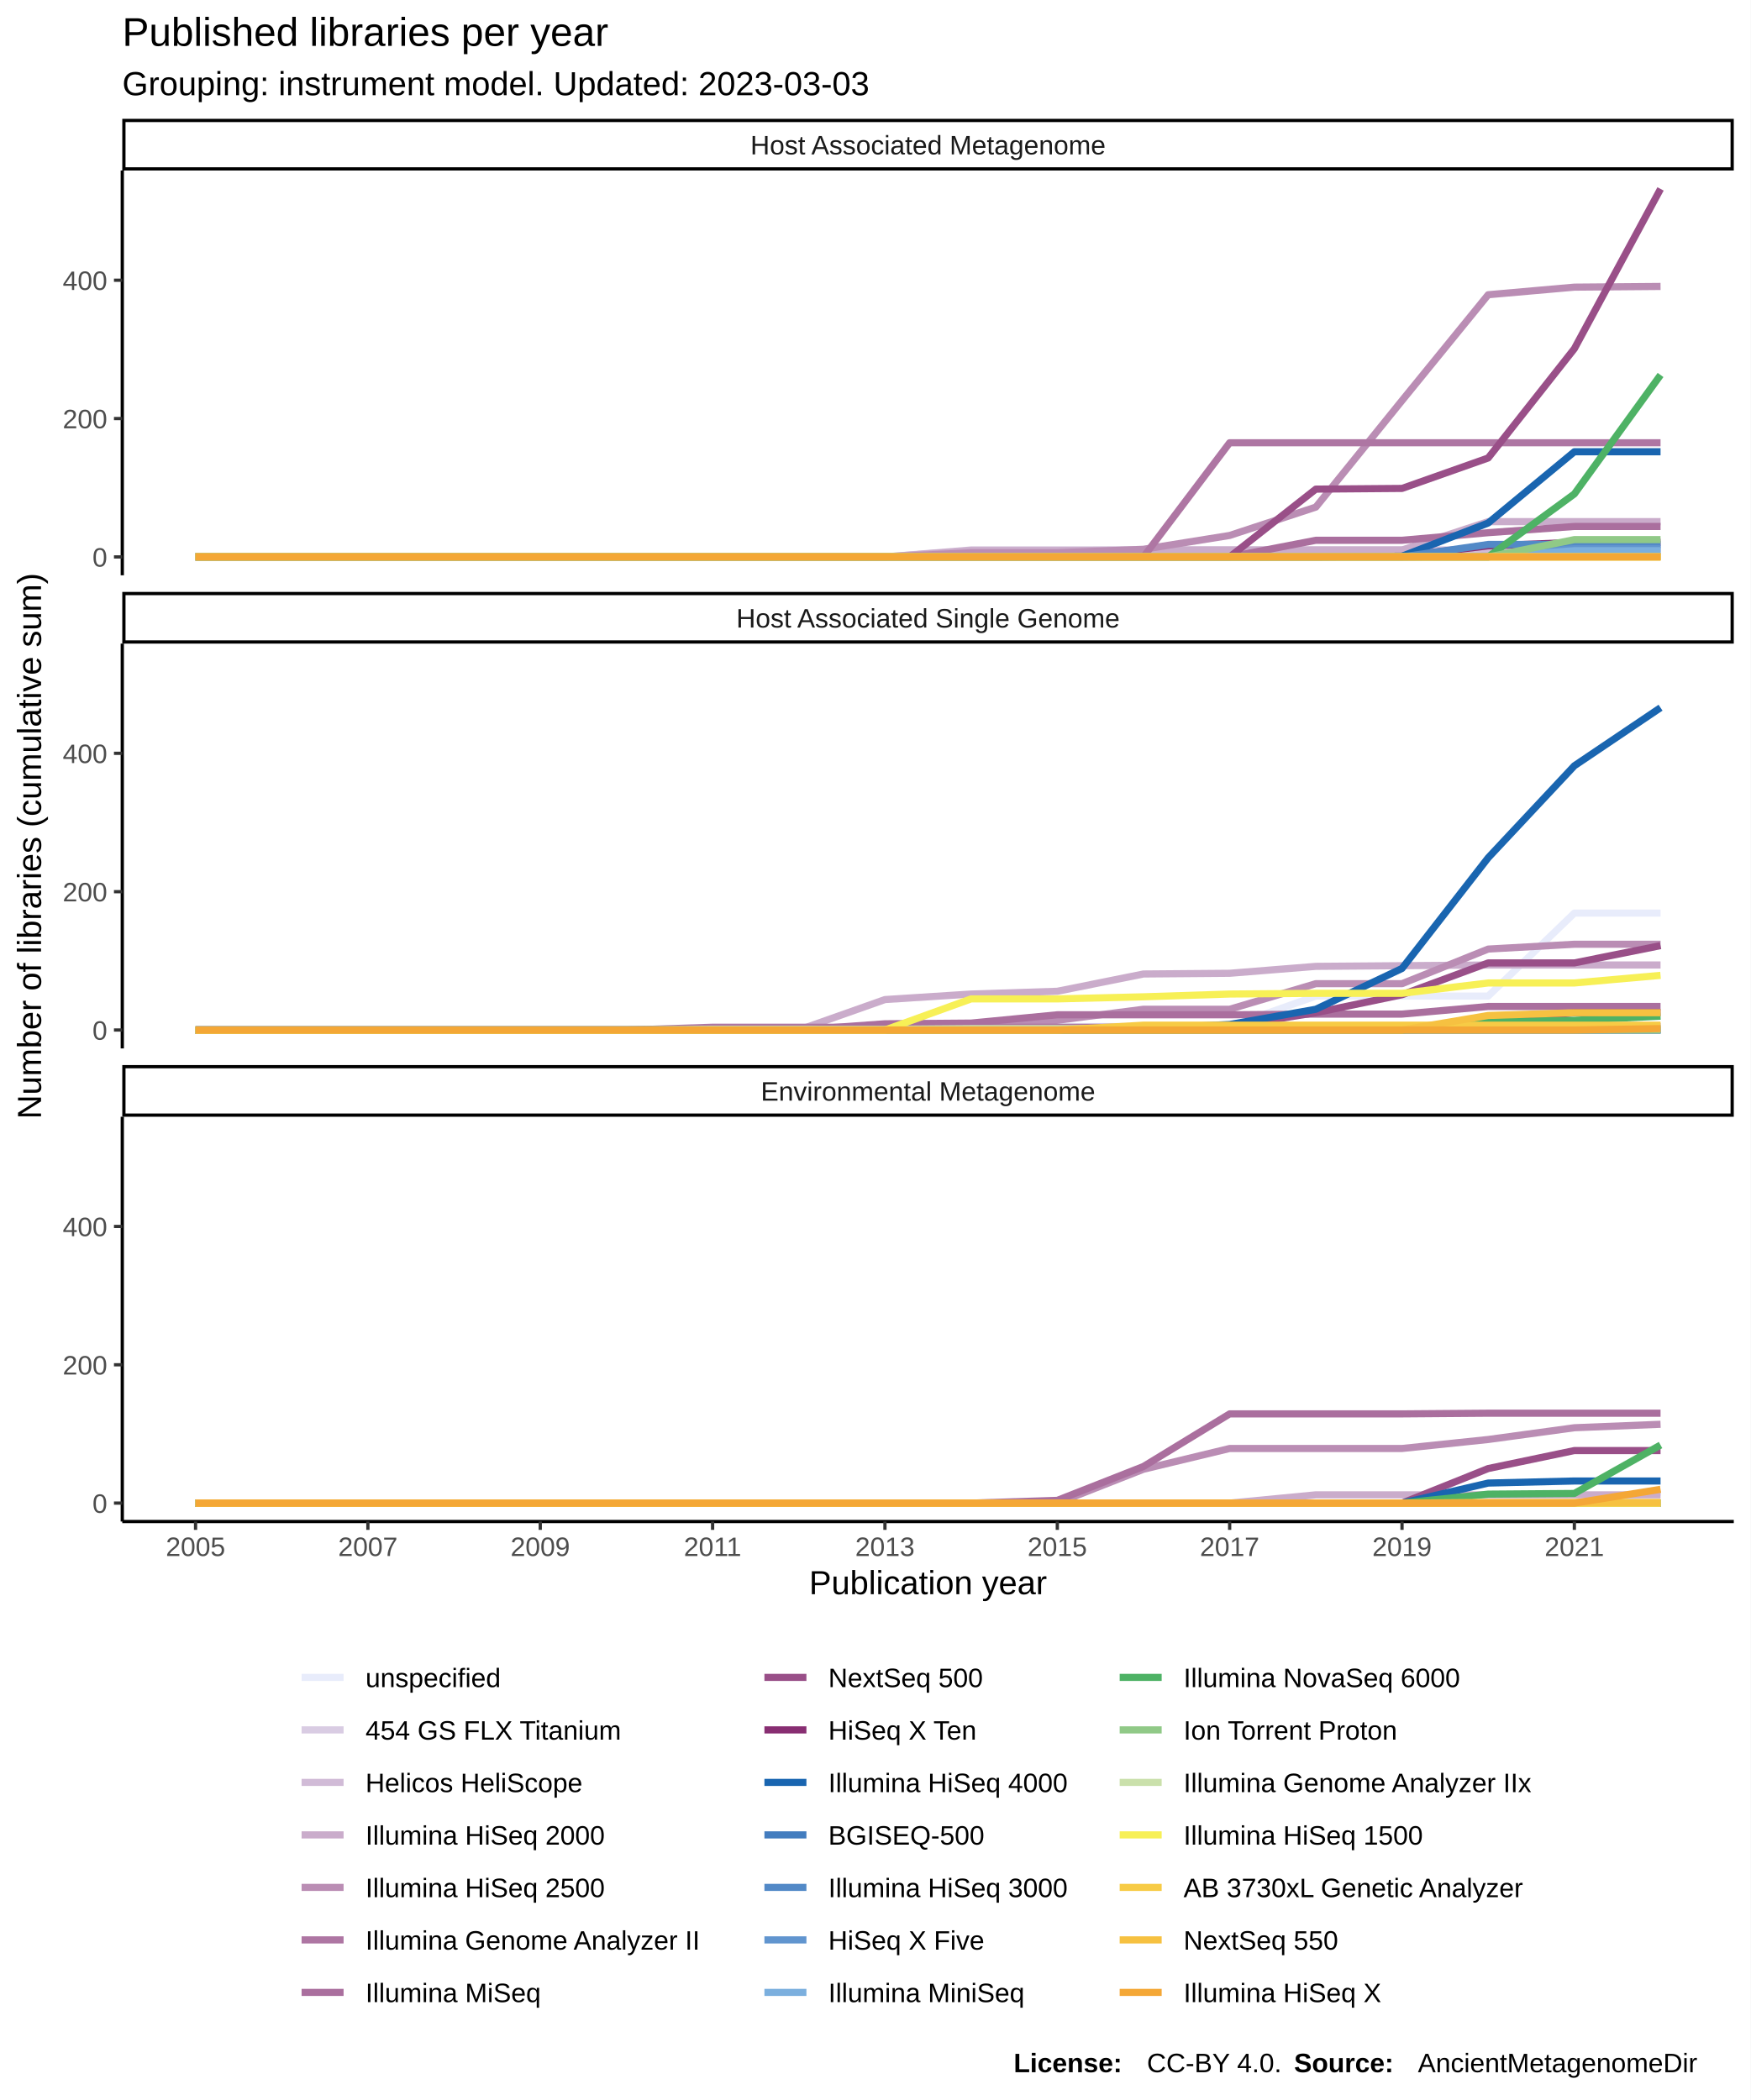
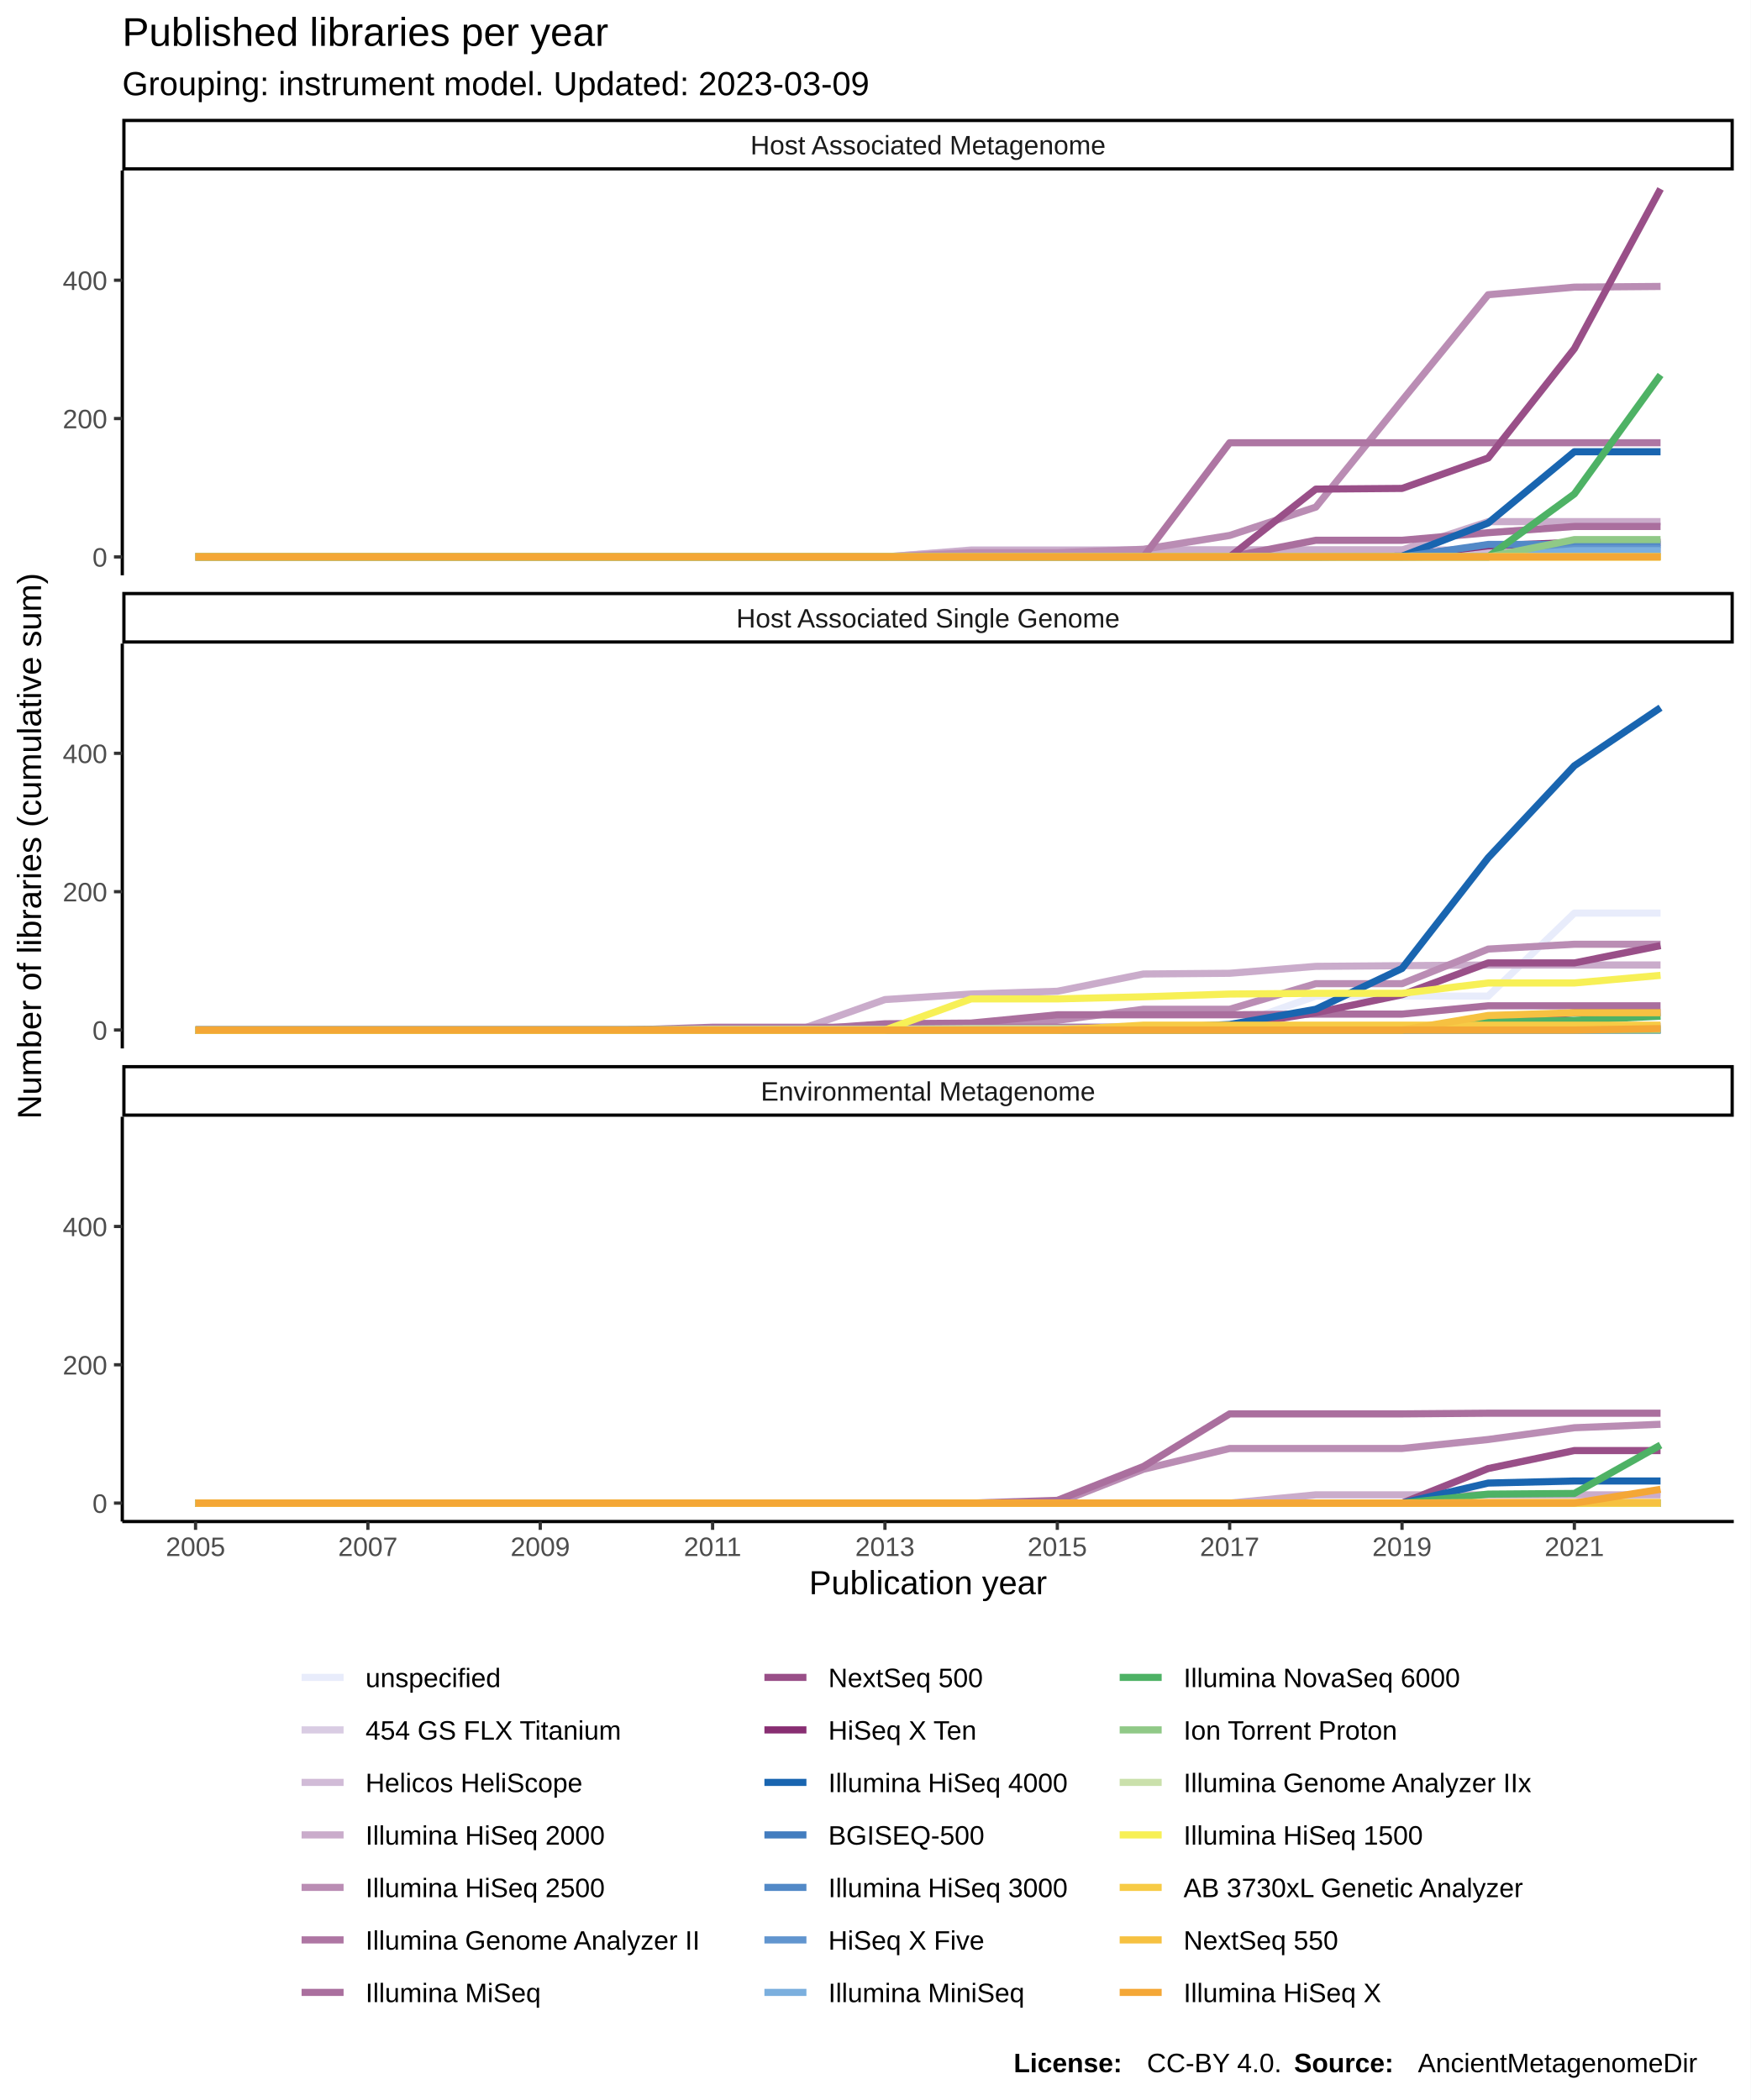
<svg xmlns="http://www.w3.org/2000/svg" class="svglite" width="576.00pt" height="691.20pt" viewBox="0 0 576.00 691.20">
  <defs>
    <style type="text/css">
    .svglite line, .svglite polyline, .svglite polygon, .svglite path, .svglite rect, .svglite circle {
      fill: none;
      stroke: #000000;
      stroke-linecap: round;
      stroke-linejoin: round;
      stroke-miterlimit: 10.00;
    }
  </style>
  </defs>
  <rect width="100%" height="100%" style="stroke: none; fill: #FFFFFF;" />
  <defs>
    <clipPath id="cpMC4wMHw1NzYuMDB8MC4wMHw2OTEuMjA=">
      <rect x="0.00" y="0.00" width="576.00" height="691.20" />
    </clipPath>
  </defs>
  <g clip-path="url(#cpMC4wMHw1NzYuMDB8MC4wMHw2OTEuMjA=)">
    <rect x="0.00" y="0.00" width="576.00" height="691.20" style="stroke-width: 1.07; stroke: #FFFFFF; fill: #FFFFFF;" />
  </g>
  <defs>
    <clipPath id="cpNDAuMjR8NTcwLjUyfDU2LjEyfDE4OS4zNQ==">
      <rect x="40.24" y="56.12" width="530.28" height="133.23" />
    </clipPath>
  </defs>
  <g clip-path="url(#cpNDAuMjR8NTcwLjUyfDU2LjEyfDE4OS4zNQ==)">
    <rect x="40.24" y="56.12" width="530.28" height="133.23" style="stroke-width: 1.07; stroke: none; fill: #FFFFFF;" />
    <polyline points="64.35,183.30 92.70,183.30 121.06,183.30 149.42,183.30 177.78,183.30 206.13,183.30 234.49,183.30 262.85,183.30 291.20,183.30 319.56,183.30 347.92,183.30 376.27,183.30 404.63,183.30 432.99,183.07 461.35,183.07 489.70,183.07 518.06,183.07 546.42,183.07 " style="stroke-width: 2.35; stroke: #E8ECFB; stroke-linecap: butt;" />
    <polyline points="64.35,183.30 92.70,183.30 121.06,183.30 149.42,183.30 177.78,183.30 206.13,183.30 234.49,183.30 262.85,183.30 291.20,183.30 319.56,183.07 347.92,183.07 376.27,183.07 404.63,183.07 432.99,183.07 461.35,183.07 489.70,183.07 518.06,183.07 546.42,183.07 " style="stroke-width: 2.35; stroke: #D9CCE3; stroke-linecap: butt;" />
    <polyline points="64.35,183.30 92.70,183.30 121.06,183.30 149.42,183.30 177.78,183.30 206.13,183.30 234.49,183.30 262.85,183.30 291.20,183.30 319.56,181.02 347.92,181.02 376.27,181.02 404.63,181.02 432.99,181.02 461.35,181.02 489.70,181.02 518.06,181.02 546.42,181.02 " style="stroke-width: 2.35; stroke: #D1BBD7; stroke-linecap: butt;" />
    <polyline points="64.35,183.30 92.70,183.30 121.06,183.30 149.42,183.30 177.78,183.30 206.13,183.30 234.49,183.30 262.85,183.30 291.20,183.30 319.56,181.25 347.92,181.25 376.27,181.02 404.63,181.02 432.99,181.02 461.35,181.02 489.70,171.69 518.06,171.69 546.42,171.69 " style="stroke-width: 2.35; stroke: #CAACCB; stroke-linecap: butt;" />
    <polyline points="64.35,183.30 92.70,183.30 121.06,183.30 149.42,183.30 177.78,183.30 206.13,183.30 234.49,183.30 262.85,183.30 291.20,183.30 319.56,181.93 347.92,181.93 376.27,180.79 404.63,176.24 432.99,166.91 461.35,131.84 489.70,97.01 518.06,94.51 546.42,94.28 " style="stroke-width: 2.35; stroke: #BA8DB4; stroke-linecap: butt;" />
    <polyline points="64.35,183.30 92.70,183.30 121.06,183.30 149.42,183.30 177.78,183.30 206.13,183.30 234.49,183.30 262.85,183.30 291.20,183.30 319.56,183.30 347.92,183.30 376.27,183.30 404.63,145.73 432.99,145.73 461.35,145.73 489.70,145.73 518.06,145.73 546.42,145.73 " style="stroke-width: 2.35; stroke: #AE76A3; stroke-linecap: butt;" />
    <polyline points="64.35,183.30 92.70,183.30 121.06,183.30 149.42,183.30 177.78,183.30 206.13,183.30 234.49,183.30 262.85,183.30 291.20,183.30 319.56,183.30 347.92,183.30 376.27,183.30 404.63,183.30 432.99,177.83 461.35,177.83 489.70,175.33 518.06,173.28 546.42,173.28 " style="stroke-width: 2.35; stroke: #AA6F9E; stroke-linecap: butt;" />
    <polyline points="64.35,183.30 92.70,183.30 121.06,183.30 149.42,183.30 177.78,183.30 206.13,183.30 234.49,183.30 262.85,183.30 291.20,183.30 319.56,183.30 347.92,183.30 376.27,183.30 404.63,183.30 432.99,160.99 461.35,160.76 489.70,150.74 518.06,114.77 546.42,62.18 " style="stroke-width: 2.35; stroke: #994F88; stroke-linecap: butt;" />
    <polyline points="64.35,183.30 92.70,183.30 121.06,183.30 149.42,183.30 177.78,183.30 206.13,183.30 234.49,183.30 262.85,183.30 291.20,183.30 319.56,183.30 347.92,183.30 376.27,183.30 404.63,183.30 432.99,183.30 461.35,183.07 489.70,179.66 518.06,178.52 546.42,178.52 " style="stroke-width: 2.35; stroke: #882E72; stroke-linecap: butt;" />
    <polyline points="64.35,183.30 92.70,183.30 121.06,183.30 149.42,183.30 177.78,183.30 206.13,183.30 234.49,183.30 262.85,183.30 291.20,183.30 319.56,183.30 347.92,183.30 376.27,183.30 404.63,183.30 432.99,183.30 461.35,183.07 489.70,172.14 518.06,148.69 546.42,148.69 " style="stroke-width: 2.35; stroke: #1965B0; stroke-linecap: butt;" />
    <polyline points="64.35,183.30 92.70,183.30 121.06,183.30 149.42,183.30 177.78,183.30 206.13,183.30 234.49,183.30 262.85,183.30 291.20,183.30 319.56,183.30 347.92,183.30 376.27,183.30 404.63,183.30 432.99,183.30 461.35,183.30 489.70,183.07 518.06,183.07 546.42,183.07 " style="stroke-width: 2.35; stroke: #437DBF; stroke-linecap: butt;" />
    <polyline points="64.35,183.30 92.70,183.30 121.06,183.30 149.42,183.30 177.78,183.30 206.13,183.30 234.49,183.30 262.85,183.30 291.20,183.30 319.56,183.30 347.92,183.30 376.27,183.30 404.63,183.30 432.99,183.30 461.35,183.30 489.70,179.20 518.06,179.20 546.42,179.20 " style="stroke-width: 2.35; stroke: #5289C7; stroke-linecap: butt;" />
    <polyline points="64.35,183.30 92.70,183.30 121.06,183.30 149.42,183.30 177.78,183.30 206.13,183.30 234.49,183.30 262.85,183.30 291.20,183.30 319.56,183.30 347.92,183.30 376.27,183.30 404.63,183.30 432.99,183.30 461.35,183.30 489.70,183.30 518.06,180.57 546.42,180.57 " style="stroke-width: 2.35; stroke: #6195CF; stroke-linecap: butt;" />
    <polyline points="64.35,183.30 92.70,183.30 121.06,183.30 149.42,183.30 177.78,183.30 206.13,183.30 234.49,183.30 262.85,183.30 291.20,183.30 319.56,183.30 347.92,183.30 376.27,183.30 404.63,183.30 432.99,183.30 461.35,183.30 489.70,183.30 518.06,181.25 546.42,181.25 " style="stroke-width: 2.35; stroke: #7BAFDE; stroke-linecap: butt;" />
    <polyline points="64.35,183.30 92.70,183.30 121.06,183.30 149.42,183.30 177.78,183.30 206.13,183.30 234.49,183.30 262.85,183.30 291.20,183.30 319.56,183.30 347.92,183.30 376.27,183.30 404.63,183.30 432.99,183.30 461.35,183.30 489.70,183.30 518.06,162.58 546.42,123.42 " style="stroke-width: 2.35; stroke: #4EB265; stroke-linecap: butt;" />
    <polyline points="64.35,183.30 92.70,183.30 121.06,183.30 149.42,183.30 177.78,183.30 206.13,183.30 234.49,183.30 262.85,183.30 291.20,183.30 319.56,183.30 347.92,183.30 376.27,183.30 404.63,183.30 432.99,183.30 461.35,183.30 489.70,183.30 518.06,177.61 546.42,177.61 " style="stroke-width: 2.35; stroke: #90C987; stroke-linecap: butt;" />
    <polyline points="64.35,183.30 92.70,183.30 121.06,183.30 149.42,183.30 177.78,183.30 206.13,183.30 234.49,183.30 262.85,183.30 291.20,183.30 319.56,183.30 347.92,183.30 376.27,183.30 404.63,183.30 432.99,183.30 461.35,183.30 489.70,183.30 518.06,183.30 546.42,183.30 " style="stroke-width: 2.35; stroke: #CAE0AB; stroke-linecap: butt;" />
    <polyline points="64.35,183.30 92.70,183.30 121.06,183.30 149.42,183.30 177.78,183.30 206.13,183.30 234.49,183.30 262.85,183.30 291.20,183.30 319.56,183.30 347.92,183.30 376.27,183.30 404.63,183.30 432.99,183.30 461.35,183.30 489.70,183.30 518.06,183.30 546.42,183.30 " style="stroke-width: 2.35; stroke: #F7F056; stroke-linecap: butt;" />
    <polyline points="64.35,183.30 92.70,183.30 121.06,183.30 149.42,183.30 177.78,183.30 206.13,183.30 234.49,183.30 262.85,183.30 291.20,183.30 319.56,183.30 347.92,183.30 376.27,183.30 404.63,183.30 432.99,183.30 461.35,183.30 489.70,183.30 518.06,183.30 546.42,183.30 " style="stroke-width: 2.35; stroke: #F7CB45; stroke-linecap: butt;" />
    <polyline points="64.35,183.30 92.70,183.30 121.06,183.30 149.42,183.30 177.78,183.30 206.13,183.30 234.49,183.30 262.85,183.30 291.20,183.30 319.56,183.30 347.92,183.30 376.27,183.30 404.63,183.30 432.99,183.30 461.35,183.30 489.70,183.30 518.06,183.30 546.42,183.30 " style="stroke-width: 2.35; stroke: #F6C141; stroke-linecap: butt;" />
    <polyline points="64.35,183.30 92.70,183.30 121.06,183.30 149.42,183.30 177.78,183.30 206.13,183.30 234.49,183.30 262.85,183.30 291.20,183.30 319.56,183.30 347.92,183.30 376.27,183.30 404.63,183.30 432.99,183.30 461.35,183.30 489.70,183.30 518.06,183.30 546.42,183.30 " style="stroke-width: 2.35; stroke: #F4A736; stroke-linecap: butt;" />
  </g>
  <g clip-path="url(#cpMC4wMHw1NzYuMDB8MC4wMHw2OTEuMjA=)">
</g>
  <defs>
    <clipPath id="cpNDAuMjR8NTcwLjUyfDIxMS44NHwzNDUuMDg=">
      <rect x="40.24" y="211.84" width="530.28" height="133.23" />
    </clipPath>
  </defs>
  <g clip-path="url(#cpNDAuMjR8NTcwLjUyfDIxMS44NHwzNDUuMDg=)">
    <rect x="40.24" y="211.84" width="530.28" height="133.23" style="stroke-width: 1.07; stroke: none; fill: #FFFFFF;" />
    <polyline points="64.35,338.79 92.70,338.79 121.06,338.79 149.42,338.79 177.78,338.79 206.13,338.79 234.49,338.79 262.85,338.56 291.20,337.88 319.56,337.88 347.92,337.88 376.27,337.88 404.63,337.88 432.99,327.86 461.35,327.86 489.70,327.86 518.06,300.54 546.42,300.54 " style="stroke-width: 2.35; stroke: #E8ECFB; stroke-linecap: butt;" />
    <polyline points="64.35,339.02 92.70,339.02 121.06,339.02 149.42,339.02 177.78,339.02 206.13,339.02 234.49,339.02 262.85,339.02 291.20,339.02 319.56,339.02 347.92,339.02 376.27,339.02 404.63,339.02 432.99,339.02 461.35,339.02 489.70,339.02 518.06,339.02 546.42,339.02 " style="stroke-width: 2.35; stroke: #D9CCE3; stroke-linecap: butt;" />
    <polyline points="64.35,339.02 92.70,339.02 121.06,339.02 149.42,339.02 177.78,339.02 206.13,339.02 234.49,339.02 262.85,339.02 291.20,339.02 319.56,339.02 347.92,339.02 376.27,339.02 404.63,339.02 432.99,339.02 461.35,339.02 489.70,339.02 518.06,339.02 546.42,339.02 " style="stroke-width: 2.35; stroke: #D1BBD7; stroke-linecap: butt;" />
    <polyline points="64.35,339.02 92.70,339.02 121.06,339.02 149.42,339.02 177.78,339.02 206.13,339.02 234.49,339.02 262.85,339.02 291.20,329.00 319.56,327.18 347.92,326.27 376.27,320.58 404.63,320.35 432.99,318.07 461.35,317.85 489.70,317.62 518.06,317.62 546.42,317.62 " style="stroke-width: 2.35; stroke: #CAACCB; stroke-linecap: butt;" />
    <polyline points="64.35,339.02 92.70,339.02 121.06,339.02 149.42,339.02 177.78,339.02 206.13,339.02 234.49,339.02 262.85,339.02 291.20,339.02 319.56,339.02 347.92,335.83 376.27,332.19 404.63,332.19 432.99,323.77 461.35,323.77 489.70,312.38 518.06,310.79 546.42,310.79 " style="stroke-width: 2.35; stroke: #BA8DB4; stroke-linecap: butt;" />
    <polyline points="64.35,339.02 92.70,339.02 121.06,339.02 149.42,339.02 177.78,339.02 206.13,339.02 234.49,338.11 262.85,338.11 291.20,338.11 319.56,338.11 347.92,338.11 376.27,338.11 404.63,338.11 432.99,338.11 461.35,338.11 489.70,337.88 518.06,337.88 546.42,337.88 " style="stroke-width: 2.35; stroke: #AE76A3; stroke-linecap: butt;" />
-     <polyline points="64.35,339.02 92.70,339.02 121.06,339.02 149.42,339.02 177.78,339.02 206.13,339.02 234.49,339.02 262.85,339.02 291.20,336.97 319.56,336.74 347.92,334.01 376.27,334.01 404.63,334.01 432.99,333.78 461.35,333.78 489.70,331.28 518.06,331.28 546.42,331.28 " style="stroke-width: 2.35; stroke: #AA6F9E; stroke-linecap: butt;" />
+     <polyline points="64.35,339.02 92.70,339.02 121.06,339.02 149.42,339.02 177.78,339.02 206.13,339.02 234.49,339.02 262.85,339.02 291.20,336.97 319.56,336.74 347.92,334.01 376.27,334.01 404.63,334.01 432.99,333.78 461.35,333.78 489.70,331.05 518.06,331.05 546.42,331.05 " style="stroke-width: 2.35; stroke: #AA6F9E; stroke-linecap: butt;" />
    <polyline points="64.35,339.02 92.70,339.02 121.06,339.02 149.42,339.02 177.78,339.02 206.13,339.02 234.49,339.02 262.85,339.02 291.20,339.02 319.56,339.02 347.92,339.02 376.27,338.34 404.63,337.88 432.99,333.33 461.35,327.41 489.70,316.94 518.06,316.94 546.42,311.24 " style="stroke-width: 2.35; stroke: #994F88; stroke-linecap: butt;" />
    <polyline points="64.35,339.02 92.70,339.02 121.06,339.02 149.42,339.02 177.78,339.02 206.13,339.02 234.49,339.02 262.85,339.02 291.20,339.02 319.56,339.02 347.92,339.02 376.27,339.02 404.63,339.02 432.99,339.02 461.35,339.02 489.70,336.29 518.06,333.33 546.42,333.33 " style="stroke-width: 2.35; stroke: #882E72; stroke-linecap: butt;" />
    <polyline points="64.35,339.02 92.70,339.02 121.06,339.02 149.42,339.02 177.78,339.02 206.13,339.02 234.49,339.02 262.85,339.02 291.20,339.02 319.56,339.02 347.92,339.02 376.27,338.56 404.63,337.20 432.99,332.19 461.35,318.76 489.70,282.33 518.06,252.05 546.42,232.93 " style="stroke-width: 2.35; stroke: #1965B0; stroke-linecap: butt;" />
    <polyline points="64.35,339.02 92.70,339.02 121.06,339.02 149.42,339.02 177.78,339.02 206.13,339.02 234.49,339.02 262.85,339.02 291.20,339.02 319.56,339.02 347.92,339.02 376.27,339.02 404.63,339.02 432.99,339.02 461.35,339.02 489.70,338.79 518.06,338.79 546.42,338.79 " style="stroke-width: 2.35; stroke: #437DBF; stroke-linecap: butt;" />
    <polyline points="64.35,339.02 92.70,339.02 121.06,339.02 149.42,339.02 177.78,339.02 206.13,339.02 234.49,339.02 262.85,339.02 291.20,339.02 319.56,339.02 347.92,339.02 376.27,339.02 404.63,339.02 432.99,339.02 461.35,339.02 489.70,339.02 518.06,339.02 546.42,339.02 " style="stroke-width: 2.35; stroke: #5289C7; stroke-linecap: butt;" />
    <polyline points="64.35,339.02 92.70,339.02 121.06,339.02 149.42,339.02 177.78,339.02 206.13,339.02 234.49,339.02 262.85,339.02 291.20,339.02 319.56,339.02 347.92,339.02 376.27,339.02 404.63,339.02 432.99,339.02 461.35,339.02 489.70,339.02 518.06,339.02 546.42,339.02 " style="stroke-width: 2.35; stroke: #6195CF; stroke-linecap: butt;" />
    <polyline points="64.35,339.02 92.70,339.02 121.06,339.02 149.42,339.02 177.78,339.02 206.13,339.02 234.49,339.02 262.85,339.02 291.20,339.02 319.56,339.02 347.92,339.02 376.27,339.02 404.63,339.02 432.99,339.02 461.35,339.02 489.70,339.02 518.06,338.56 546.42,338.56 " style="stroke-width: 2.35; stroke: #7BAFDE; stroke-linecap: butt;" />
    <polyline points="64.35,339.02 92.70,339.02 121.06,339.02 149.42,339.02 177.78,339.02 206.13,339.02 234.49,339.02 262.85,339.02 291.20,339.02 319.56,339.02 347.92,339.02 376.27,339.02 404.63,339.02 432.99,339.02 461.35,339.02 489.70,336.29 518.06,335.83 546.42,334.47 " style="stroke-width: 2.35; stroke: #4EB265; stroke-linecap: butt;" />
    <polyline points="64.35,339.02 92.70,339.02 121.06,339.02 149.42,339.02 177.78,339.02 206.13,339.02 234.49,339.02 262.85,339.02 291.20,339.02 319.56,339.02 347.92,339.02 376.27,339.02 404.63,339.02 432.99,339.02 461.35,339.02 489.70,339.02 518.06,339.02 546.42,339.02 " style="stroke-width: 2.35; stroke: #90C987; stroke-linecap: butt;" />
    <polyline points="64.35,339.02 92.70,339.02 121.06,339.02 149.42,339.02 177.78,339.02 206.13,339.02 234.49,338.79 262.85,338.79 291.20,338.79 319.56,338.56 347.92,338.56 376.27,338.56 404.63,338.56 432.99,338.56 461.35,338.56 489.70,338.56 518.06,338.56 546.42,338.56 " style="stroke-width: 2.35; stroke: #CAE0AB; stroke-linecap: butt;" />
    <polyline points="64.35,339.02 92.70,339.02 121.06,339.02 149.42,339.02 177.78,339.02 206.13,339.02 234.49,339.02 262.85,339.02 291.20,339.02 319.56,328.78 347.92,328.78 376.27,328.09 404.63,327.18 432.99,326.95 461.35,326.95 489.70,323.54 518.06,323.54 546.42,321.03 " style="stroke-width: 2.35; stroke: #F7F056; stroke-linecap: butt;" />
    <polyline points="64.35,339.02 92.70,339.02 121.06,339.02 149.42,339.02 177.78,339.02 206.13,339.02 234.49,339.02 262.85,339.02 291.20,339.02 319.56,339.02 347.92,339.02 376.27,337.43 404.63,337.43 432.99,337.43 461.35,337.43 489.70,337.43 518.06,337.43 546.42,337.43 " style="stroke-width: 2.35; stroke: #F7CB45; stroke-linecap: butt;" />
    <polyline points="64.35,339.02 92.70,339.02 121.06,339.02 149.42,339.02 177.78,339.02 206.13,339.02 234.49,339.02 262.85,339.02 291.20,339.02 319.56,339.02 347.92,339.02 376.27,339.02 404.63,339.02 432.99,339.02 461.35,339.02 489.70,334.24 518.06,333.33 546.42,333.33 " style="stroke-width: 2.35; stroke: #F6C141; stroke-linecap: butt;" />
    <polyline points="64.35,339.02 92.70,339.02 121.06,339.02 149.42,339.02 177.78,339.02 206.13,339.02 234.49,339.02 262.85,339.02 291.20,339.02 319.56,339.02 347.92,339.02 376.27,339.02 404.63,339.02 432.99,339.02 461.35,339.02 489.70,339.02 518.06,339.02 546.42,338.56 " style="stroke-width: 2.35; stroke: #F4A736; stroke-linecap: butt;" />
  </g>
  <g clip-path="url(#cpMC4wMHw1NzYuMDB8MC4wMHw2OTEuMjA=)">
</g>
  <defs>
    <clipPath id="cpNDAuMjR8NTcwLjUyfDM2Ny41N3w1MDAuODA=">
      <rect x="40.24" y="367.57" width="530.28" height="133.23" />
    </clipPath>
  </defs>
  <g clip-path="url(#cpNDAuMjR8NTcwLjUyfDM2Ny41N3w1MDAuODA=)">
    <rect x="40.24" y="367.57" width="530.28" height="133.23" style="stroke-width: 1.07; stroke: none; fill: #FFFFFF;" />
    <polyline points="64.35,494.74 92.70,494.74 121.06,494.74 149.42,494.74 177.78,494.74 206.13,494.74 234.49,494.74 262.85,494.74 291.20,494.74 319.56,494.74 347.92,494.74 376.27,494.74 404.63,494.74 432.99,494.74 461.35,494.74 489.70,494.74 518.06,494.74 546.42,491.10 " style="stroke-width: 2.35; stroke: #E8ECFB; stroke-linecap: butt;" />
    <polyline points="64.35,494.74 92.70,494.74 121.06,494.74 149.42,494.74 177.78,494.74 206.13,494.74 234.49,494.74 262.85,494.74 291.20,494.74 319.56,494.74 347.92,494.74 376.27,494.74 404.63,494.74 432.99,494.74 461.35,494.74 489.70,494.74 518.06,494.74 546.42,494.74 " style="stroke-width: 2.35; stroke: #D9CCE3; stroke-linecap: butt;" />
    <polyline points="64.35,494.74 92.70,494.74 121.06,494.74 149.42,494.74 177.78,494.74 206.13,494.74 234.49,494.74 262.85,494.74 291.20,494.74 319.56,494.74 347.92,494.74 376.27,494.74 404.63,494.74 432.99,494.74 461.35,494.74 489.70,494.74 518.06,494.74 546.42,494.74 " style="stroke-width: 2.35; stroke: #D1BBD7; stroke-linecap: butt;" />
    <polyline points="64.35,494.74 92.70,494.74 121.06,494.74 149.42,494.74 177.78,494.74 206.13,494.74 234.49,494.74 262.85,494.74 291.20,494.74 319.56,494.74 347.92,494.74 376.27,494.74 404.63,494.74 432.99,492.01 461.35,492.01 489.70,492.01 518.06,492.01 546.42,492.01 " style="stroke-width: 2.35; stroke: #CAACCB; stroke-linecap: butt;" />
    <polyline points="64.35,494.74 92.70,494.74 121.06,494.74 149.42,494.74 177.78,494.74 206.13,494.74 234.49,494.74 262.85,494.74 291.20,494.74 319.56,494.74 347.92,494.74 376.27,483.59 404.63,476.76 432.99,476.76 461.35,476.76 489.70,473.80 518.06,469.93 546.42,468.79 " style="stroke-width: 2.35; stroke: #BA8DB4; stroke-linecap: butt;" />
    <polyline points="64.35,494.74 92.70,494.74 121.06,494.74 149.42,494.74 177.78,494.74 206.13,494.74 234.49,494.74 262.85,494.74 291.20,494.74 319.56,494.74 347.92,494.74 376.27,494.74 404.63,494.74 432.99,494.74 461.35,494.74 489.70,494.74 518.06,494.74 546.42,494.74 " style="stroke-width: 2.35; stroke: #AE76A3; stroke-linecap: butt;" />
    <polyline points="64.35,494.74 92.70,494.74 121.06,494.74 149.42,494.74 177.78,494.74 206.13,494.74 234.49,494.74 262.85,494.74 291.20,494.74 319.56,494.74 347.92,493.83 376.27,482.68 404.63,465.37 432.99,465.37 461.35,465.37 489.70,465.15 518.06,465.15 546.42,465.15 " style="stroke-width: 2.35; stroke: #AA6F9E; stroke-linecap: butt;" />
    <polyline points="64.35,494.74 92.70,494.74 121.06,494.74 149.42,494.74 177.78,494.74 206.13,494.74 234.49,494.74 262.85,494.74 291.20,494.74 319.56,494.74 347.92,494.74 376.27,494.74 404.63,494.74 432.99,494.74 461.35,494.74 489.70,483.36 518.06,477.44 546.42,477.44 " style="stroke-width: 2.35; stroke: #994F88; stroke-linecap: butt;" />
    <polyline points="64.35,494.74 92.70,494.74 121.06,494.74 149.42,494.74 177.78,494.74 206.13,494.74 234.49,494.74 262.85,494.74 291.20,494.74 319.56,494.74 347.92,494.74 376.27,494.74 404.63,494.74 432.99,494.74 461.35,494.74 489.70,494.74 518.06,494.74 546.42,494.74 " style="stroke-width: 2.35; stroke: #882E72; stroke-linecap: butt;" />
    <polyline points="64.35,494.74 92.70,494.74 121.06,494.74 149.42,494.74 177.78,494.74 206.13,494.74 234.49,494.74 262.85,494.74 291.20,494.74 319.56,494.74 347.92,494.74 376.27,494.74 404.63,494.74 432.99,494.74 461.35,494.74 489.70,488.14 518.06,487.46 546.42,487.46 " style="stroke-width: 2.35; stroke: #1965B0; stroke-linecap: butt;" />
    <polyline points="64.35,494.74 92.70,494.74 121.06,494.74 149.42,494.74 177.78,494.74 206.13,494.74 234.49,494.74 262.85,494.74 291.20,494.74 319.56,494.74 347.92,494.74 376.27,494.74 404.63,494.74 432.99,494.74 461.35,494.74 489.70,494.74 518.06,494.74 546.42,494.74 " style="stroke-width: 2.35; stroke: #437DBF; stroke-linecap: butt;" />
    <polyline points="64.35,494.74 92.70,494.74 121.06,494.74 149.42,494.74 177.78,494.74 206.13,494.74 234.49,494.74 262.85,494.74 291.20,494.74 319.56,494.74 347.92,494.74 376.27,494.74 404.63,494.74 432.99,494.74 461.35,494.74 489.70,494.74 518.06,494.74 546.42,494.74 " style="stroke-width: 2.35; stroke: #5289C7; stroke-linecap: butt;" />
    <polyline points="64.35,494.74 92.70,494.74 121.06,494.74 149.42,494.74 177.78,494.74 206.13,494.74 234.49,494.74 262.85,494.74 291.20,494.74 319.56,494.74 347.92,494.74 376.27,494.74 404.63,494.74 432.99,494.74 461.35,494.74 489.70,494.74 518.06,494.74 546.42,494.74 " style="stroke-width: 2.35; stroke: #6195CF; stroke-linecap: butt;" />
    <polyline points="64.35,494.74 92.70,494.74 121.06,494.74 149.42,494.74 177.78,494.74 206.13,494.74 234.49,494.74 262.85,494.74 291.20,494.74 319.56,494.74 347.92,494.74 376.27,494.74 404.63,494.74 432.99,494.74 461.35,494.74 489.70,494.74 518.06,494.74 546.42,494.74 " style="stroke-width: 2.35; stroke: #7BAFDE; stroke-linecap: butt;" />
    <polyline points="64.35,494.74 92.70,494.74 121.06,494.74 149.42,494.74 177.78,494.74 206.13,494.74 234.49,494.74 262.85,494.74 291.20,494.74 319.56,494.74 347.92,494.74 376.27,494.74 404.63,494.74 432.99,494.74 461.35,494.74 489.70,491.78 518.06,491.56 546.42,475.62 " style="stroke-width: 2.35; stroke: #4EB265; stroke-linecap: butt;" />
    <polyline points="64.35,494.74 92.70,494.74 121.06,494.74 149.42,494.74 177.78,494.74 206.13,494.74 234.49,494.74 262.85,494.74 291.20,494.74 319.56,494.74 347.92,494.74 376.27,494.74 404.63,494.74 432.99,494.74 461.35,494.74 489.70,494.74 518.06,494.74 546.42,494.74 " style="stroke-width: 2.35; stroke: #90C987; stroke-linecap: butt;" />
    <polyline points="64.35,494.74 92.70,494.74 121.06,494.74 149.42,494.74 177.78,494.74 206.13,494.74 234.49,494.74 262.85,494.74 291.20,494.74 319.56,494.74 347.92,494.74 376.27,494.74 404.63,494.74 432.99,494.74 461.35,494.74 489.70,494.74 518.06,494.74 546.42,494.74 " style="stroke-width: 2.35; stroke: #CAE0AB; stroke-linecap: butt;" />
    <polyline points="64.35,494.74 92.70,494.74 121.06,494.74 149.42,494.74 177.78,494.74 206.13,494.74 234.49,494.74 262.85,494.74 291.20,494.74 319.56,494.74 347.92,494.74 376.27,494.74 404.63,494.74 432.99,494.74 461.35,494.74 489.70,494.74 518.06,494.74 546.42,494.74 " style="stroke-width: 2.35; stroke: #F7F056; stroke-linecap: butt;" />
    <polyline points="64.35,494.74 92.70,494.74 121.06,494.74 149.42,494.74 177.78,494.74 206.13,494.74 234.49,494.74 262.85,494.74 291.20,494.74 319.56,494.74 347.92,494.74 376.27,494.74 404.63,494.74 432.99,494.74 461.35,494.74 489.70,494.74 518.06,494.74 546.42,494.74 " style="stroke-width: 2.35; stroke: #F7CB45; stroke-linecap: butt;" />
    <polyline points="64.35,494.74 92.70,494.74 121.06,494.74 149.42,494.74 177.78,494.74 206.13,494.74 234.49,494.74 262.85,494.74 291.20,494.74 319.56,494.74 347.92,494.74 376.27,494.74 404.63,494.74 432.99,494.74 461.35,494.74 489.70,494.51 518.06,494.51 546.42,494.51 " style="stroke-width: 2.35; stroke: #F6C141; stroke-linecap: butt;" />
    <polyline points="64.35,494.74 92.70,494.74 121.06,494.74 149.42,494.74 177.78,494.74 206.13,494.74 234.49,494.74 262.85,494.74 291.20,494.74 319.56,494.74 347.92,494.74 376.27,494.74 404.63,494.74 432.99,494.74 461.35,494.74 489.70,494.74 518.06,494.74 546.42,490.19 " style="stroke-width: 2.35; stroke: #F4A736; stroke-linecap: butt;" />
  </g>
  <g clip-path="url(#cpMC4wMHw1NzYuMDB8MC4wMHw2OTEuMjA=)">
</g>
  <defs>
    <clipPath id="cpNDAuMjR8NTcwLjUyfDM1MC41NnwzNjcuNTc=">
      <rect x="40.24" y="350.56" width="530.28" height="17.01" />
    </clipPath>
  </defs>
  <g clip-path="url(#cpNDAuMjR8NTcwLjUyfDM1MC41NnwzNjcuNTc=)">
    <rect x="40.24" y="350.56" width="530.28" height="17.01" style="stroke-width: 2.13; fill: #FFFFFF;" />
    <text x="305.38" y="362.27" text-anchor="middle" style="font-size: 8.80px; fill: #1A1A1A; font-family: Liberation Sans;" textLength="124.59px" lengthAdjust="spacingAndGlyphs">Environmental Metagenome</text>
  </g>
  <g clip-path="url(#cpMC4wMHw1NzYuMDB8MC4wMHw2OTEuMjA=)">
</g>
  <defs>
    <clipPath id="cpNDAuMjR8NTcwLjUyfDE5NC44M3wyMTEuODQ=">
      <rect x="40.24" y="194.83" width="530.28" height="17.01" />
    </clipPath>
  </defs>
  <g clip-path="url(#cpNDAuMjR8NTcwLjUyfDE5NC44M3wyMTEuODQ=)">
    <rect x="40.24" y="194.83" width="530.28" height="17.01" style="stroke-width: 2.13; fill: #FFFFFF;" />
    <text x="305.38" y="206.55" text-anchor="middle" style="font-size: 8.80px; fill: #1A1A1A; font-family: Liberation Sans;" textLength="140.36px" lengthAdjust="spacingAndGlyphs">Host Associated Single Genome</text>
  </g>
  <g clip-path="url(#cpMC4wMHw1NzYuMDB8MC4wMHw2OTEuMjA=)">
</g>
  <defs>
    <clipPath id="cpNDAuMjR8NTcwLjUyfDM5LjExfDU2LjEy">
      <rect x="40.24" y="39.11" width="530.28" height="17.01" />
    </clipPath>
  </defs>
  <g clip-path="url(#cpNDAuMjR8NTcwLjUyfDM5LjExfDU2LjEy)">
    <rect x="40.24" y="39.11" width="530.28" height="17.01" style="stroke-width: 2.13; fill: #FFFFFF;" />
    <text x="305.38" y="50.82" text-anchor="middle" style="font-size: 8.80px; fill: #1A1A1A; font-family: Liberation Sans;" textLength="131.12px" lengthAdjust="spacingAndGlyphs">Host Associated Metagenome</text>
  </g>
  <g clip-path="url(#cpMC4wMHw1NzYuMDB8MC4wMHw2OTEuMjA=)">
    <polyline points="40.24,500.80 570.52,500.80 " style="stroke-width: 1.07; stroke-linecap: butt;" />
    <polyline points="64.35,503.54 64.35,500.80 " style="stroke-width: 1.07; stroke: #333333; stroke-linecap: butt;" />
    <polyline points="121.06,503.54 121.06,500.80 " style="stroke-width: 1.07; stroke: #333333; stroke-linecap: butt;" />
    <polyline points="177.78,503.54 177.78,500.80 " style="stroke-width: 1.07; stroke: #333333; stroke-linecap: butt;" />
    <polyline points="234.49,503.54 234.49,500.80 " style="stroke-width: 1.07; stroke: #333333; stroke-linecap: butt;" />
    <polyline points="291.20,503.54 291.20,500.80 " style="stroke-width: 1.07; stroke: #333333; stroke-linecap: butt;" />
    <polyline points="347.92,503.54 347.92,500.80 " style="stroke-width: 1.07; stroke: #333333; stroke-linecap: butt;" />
    <polyline points="404.63,503.54 404.63,500.80 " style="stroke-width: 1.07; stroke: #333333; stroke-linecap: butt;" />
    <polyline points="461.35,503.54 461.35,500.80 " style="stroke-width: 1.07; stroke: #333333; stroke-linecap: butt;" />
    <polyline points="518.06,503.54 518.06,500.80 " style="stroke-width: 1.07; stroke: #333333; stroke-linecap: butt;" />
    <text x="64.35" y="512.15" text-anchor="middle" style="font-size: 8.80px; fill: #4D4D4D; font-family: Liberation Sans;" textLength="22.38px" lengthAdjust="spacingAndGlyphs">2005</text>
    <text x="121.06" y="512.15" text-anchor="middle" style="font-size: 8.80px; fill: #4D4D4D; font-family: Liberation Sans;" textLength="22.38px" lengthAdjust="spacingAndGlyphs">2007</text>
    <text x="177.78" y="512.15" text-anchor="middle" style="font-size: 8.80px; fill: #4D4D4D; font-family: Liberation Sans;" textLength="22.38px" lengthAdjust="spacingAndGlyphs">2009</text>
    <text x="234.49" y="512.15" text-anchor="middle" style="font-size: 8.80px; fill: #4D4D4D; font-family: Liberation Sans;" textLength="22.38px" lengthAdjust="spacingAndGlyphs">2011</text>
    <text x="291.20" y="512.15" text-anchor="middle" style="font-size: 8.80px; fill: #4D4D4D; font-family: Liberation Sans;" textLength="22.38px" lengthAdjust="spacingAndGlyphs">2013</text>
    <text x="347.92" y="512.15" text-anchor="middle" style="font-size: 8.80px; fill: #4D4D4D; font-family: Liberation Sans;" textLength="22.38px" lengthAdjust="spacingAndGlyphs">2015</text>
    <text x="404.63" y="512.15" text-anchor="middle" style="font-size: 8.80px; fill: #4D4D4D; font-family: Liberation Sans;" textLength="22.38px" lengthAdjust="spacingAndGlyphs">2017</text>
    <text x="461.35" y="512.15" text-anchor="middle" style="font-size: 8.80px; fill: #4D4D4D; font-family: Liberation Sans;" textLength="22.38px" lengthAdjust="spacingAndGlyphs">2019</text>
    <text x="518.06" y="512.15" text-anchor="middle" style="font-size: 8.80px; fill: #4D4D4D; font-family: Liberation Sans;" textLength="22.38px" lengthAdjust="spacingAndGlyphs">2021</text>
    <polyline points="40.24,189.35 40.24,56.12 " style="stroke-width: 1.07; stroke-linecap: butt;" />
    <text x="35.31" y="186.51" text-anchor="end" style="font-size: 8.80px; fill: #4D4D4D; font-family: Liberation Sans;" textLength="5.59px" lengthAdjust="spacingAndGlyphs">0</text>
    <text x="35.31" y="140.97" text-anchor="end" style="font-size: 8.80px; fill: #4D4D4D; font-family: Liberation Sans;" textLength="16.78px" lengthAdjust="spacingAndGlyphs">200</text>
    <text x="35.31" y="95.44" text-anchor="end" style="font-size: 8.80px; fill: #4D4D4D; font-family: Liberation Sans;" textLength="16.78px" lengthAdjust="spacingAndGlyphs">400</text>
    <polyline points="37.50,183.30 40.24,183.30 " style="stroke-width: 1.07; stroke: #333333; stroke-linecap: butt;" />
    <polyline points="37.50,137.76 40.24,137.76 " style="stroke-width: 1.07; stroke: #333333; stroke-linecap: butt;" />
    <polyline points="37.50,92.23 40.24,92.23 " style="stroke-width: 1.07; stroke: #333333; stroke-linecap: butt;" />
    <polyline points="40.24,345.08 40.24,211.84 " style="stroke-width: 1.07; stroke-linecap: butt;" />
    <text x="35.31" y="342.23" text-anchor="end" style="font-size: 8.80px; fill: #4D4D4D; font-family: Liberation Sans;" textLength="5.59px" lengthAdjust="spacingAndGlyphs">0</text>
    <text x="35.31" y="296.69" text-anchor="end" style="font-size: 8.80px; fill: #4D4D4D; font-family: Liberation Sans;" textLength="16.78px" lengthAdjust="spacingAndGlyphs">200</text>
    <text x="35.31" y="251.16" text-anchor="end" style="font-size: 8.80px; fill: #4D4D4D; font-family: Liberation Sans;" textLength="16.78px" lengthAdjust="spacingAndGlyphs">400</text>
    <polyline points="37.50,339.02 40.24,339.02 " style="stroke-width: 1.07; stroke: #333333; stroke-linecap: butt;" />
    <polyline points="37.50,293.49 40.24,293.49 " style="stroke-width: 1.07; stroke: #333333; stroke-linecap: butt;" />
    <polyline points="37.50,247.95 40.24,247.95 " style="stroke-width: 1.07; stroke: #333333; stroke-linecap: butt;" />
    <polyline points="40.24,500.80 40.24,367.57 " style="stroke-width: 1.07; stroke-linecap: butt;" />
    <text x="35.31" y="497.95" text-anchor="end" style="font-size: 8.80px; fill: #4D4D4D; font-family: Liberation Sans;" textLength="5.59px" lengthAdjust="spacingAndGlyphs">0</text>
    <text x="35.31" y="452.42" text-anchor="end" style="font-size: 8.80px; fill: #4D4D4D; font-family: Liberation Sans;" textLength="16.78px" lengthAdjust="spacingAndGlyphs">200</text>
    <text x="35.31" y="406.88" text-anchor="end" style="font-size: 8.80px; fill: #4D4D4D; font-family: Liberation Sans;" textLength="16.78px" lengthAdjust="spacingAndGlyphs">400</text>
    <polyline points="37.50,494.74 40.24,494.74 " style="stroke-width: 1.07; stroke: #333333; stroke-linecap: butt;" />
    <polyline points="37.50,449.21 40.24,449.21 " style="stroke-width: 1.07; stroke: #333333; stroke-linecap: butt;" />
    <polyline points="37.50,403.68 40.24,403.68 " style="stroke-width: 1.07; stroke: #333333; stroke-linecap: butt;" />
    <text x="305.38" y="524.73" text-anchor="middle" style="font-size: 11.00px; font-family: Liberation Sans;" textLength="88.41px" lengthAdjust="spacingAndGlyphs">Publication year</text>
    <text transform="translate(13.50,278.46) rotate(-90)" text-anchor="middle" style="font-size: 11.00px; font-family: Liberation Sans;" textLength="213.38px" lengthAdjust="spacingAndGlyphs">Number of  libraries  (cumulative sum)</text>
    <rect x="86.55" y="537.98" width="437.67" height="131.92" style="stroke-width: 1.07; stroke: none; fill: #FFFFFF;" />
    <line x1="99.24" y1="552.10" x2="113.06" y2="552.10" style="stroke-width: 2.35; stroke: #E8ECFB; stroke-linecap: butt;" />
    <line x1="99.24" y1="569.38" x2="113.06" y2="569.38" style="stroke-width: 2.35; stroke: #D9CCE3; stroke-linecap: butt;" />
    <line x1="99.24" y1="586.66" x2="113.06" y2="586.66" style="stroke-width: 2.35; stroke: #D1BBD7; stroke-linecap: butt;" />
    <line x1="99.24" y1="603.94" x2="113.06" y2="603.94" style="stroke-width: 2.35; stroke: #CAACCB; stroke-linecap: butt;" />
    <line x1="99.24" y1="621.22" x2="113.06" y2="621.22" style="stroke-width: 2.35; stroke: #BA8DB4; stroke-linecap: butt;" />
    <line x1="99.24" y1="638.50" x2="113.06" y2="638.50" style="stroke-width: 2.35; stroke: #AE76A3; stroke-linecap: butt;" />
    <line x1="99.24" y1="655.78" x2="113.06" y2="655.78" style="stroke-width: 2.35; stroke: #AA6F9E; stroke-linecap: butt;" />
    <line x1="251.54" y1="552.10" x2="265.36" y2="552.10" style="stroke-width: 2.35; stroke: #994F88; stroke-linecap: butt;" />
    <line x1="251.54" y1="569.38" x2="265.36" y2="569.38" style="stroke-width: 2.35; stroke: #882E72; stroke-linecap: butt;" />
    <line x1="251.54" y1="586.66" x2="265.36" y2="586.66" style="stroke-width: 2.35; stroke: #1965B0; stroke-linecap: butt;" />
    <line x1="251.54" y1="603.94" x2="265.36" y2="603.94" style="stroke-width: 2.35; stroke: #437DBF; stroke-linecap: butt;" />
    <line x1="251.54" y1="621.22" x2="265.36" y2="621.22" style="stroke-width: 2.35; stroke: #5289C7; stroke-linecap: butt;" />
    <line x1="251.54" y1="638.50" x2="265.36" y2="638.50" style="stroke-width: 2.35; stroke: #6195CF; stroke-linecap: butt;" />
    <line x1="251.54" y1="655.78" x2="265.36" y2="655.78" style="stroke-width: 2.35; stroke: #7BAFDE; stroke-linecap: butt;" />
    <line x1="368.44" y1="552.10" x2="382.26" y2="552.10" style="stroke-width: 2.35; stroke: #4EB265; stroke-linecap: butt;" />
    <line x1="368.44" y1="569.38" x2="382.26" y2="569.38" style="stroke-width: 2.35; stroke: #90C987; stroke-linecap: butt;" />
    <line x1="368.44" y1="586.66" x2="382.26" y2="586.66" style="stroke-width: 2.35; stroke: #CAE0AB; stroke-linecap: butt;" />
    <line x1="368.44" y1="603.94" x2="382.26" y2="603.94" style="stroke-width: 2.35; stroke: #F7F056; stroke-linecap: butt;" />
    <line x1="368.44" y1="621.22" x2="382.26" y2="621.22" style="stroke-width: 2.35; stroke: #F7CB45; stroke-linecap: butt;" />
    <line x1="368.44" y1="638.50" x2="382.26" y2="638.50" style="stroke-width: 2.35; stroke: #F6C141; stroke-linecap: butt;" />
    <line x1="368.44" y1="655.78" x2="382.26" y2="655.78" style="stroke-width: 2.35; stroke: #F4A736; stroke-linecap: butt;" />
    <text x="120.27" y="555.31" style="font-size: 8.80px; font-family: Liberation Sans;" textLength="50.57px" lengthAdjust="spacingAndGlyphs">unspecified</text>
    <text x="120.27" y="572.59" style="font-size: 8.80px; font-family: Liberation Sans;" textLength="92.11px" lengthAdjust="spacingAndGlyphs">454 GS FLX Titanium</text>
    <text x="120.27" y="589.87" style="font-size: 8.80px; font-family: Liberation Sans;" textLength="78.27px" lengthAdjust="spacingAndGlyphs">Helicos HeliScope</text>
    <text x="120.27" y="607.15" style="font-size: 8.80px; font-family: Liberation Sans;" textLength="88.66px" lengthAdjust="spacingAndGlyphs">Illumina HiSeq 2000</text>
    <text x="120.27" y="624.43" style="font-size: 8.80px; font-family: Liberation Sans;" textLength="88.66px" lengthAdjust="spacingAndGlyphs">Illumina HiSeq 2500</text>
    <text x="120.27" y="641.71" style="font-size: 8.80px; font-family: Liberation Sans;" textLength="124.06px" lengthAdjust="spacingAndGlyphs">Illumina Genome Analyzer II</text>
    <text x="120.27" y="658.99" style="font-size: 8.80px; font-family: Liberation Sans;" textLength="64.46px" lengthAdjust="spacingAndGlyphs">Illumina MiSeq</text>
    <text x="272.57" y="555.31" style="font-size: 8.80px; font-family: Liberation Sans;" textLength="56.66px" lengthAdjust="spacingAndGlyphs">NextSeq 500</text>
    <text x="272.57" y="572.59" style="font-size: 8.80px; font-family: Liberation Sans;" textLength="52.13px" lengthAdjust="spacingAndGlyphs">HiSeq X Ten</text>
    <text x="272.57" y="589.87" style="font-size: 8.80px; font-family: Liberation Sans;" textLength="88.66px" lengthAdjust="spacingAndGlyphs">Illumina HiSeq 4000</text>
    <text x="272.57" y="607.15" style="font-size: 8.80px; font-family: Liberation Sans;" textLength="53.57px" lengthAdjust="spacingAndGlyphs">BGISEQ-500</text>
    <text x="272.57" y="624.43" style="font-size: 8.80px; font-family: Liberation Sans;" textLength="88.66px" lengthAdjust="spacingAndGlyphs">Illumina HiSeq 3000</text>
    <text x="272.57" y="641.71" style="font-size: 8.80px; font-family: Liberation Sans;" textLength="54.76px" lengthAdjust="spacingAndGlyphs">HiSeq X Five</text>
    <text x="272.57" y="658.99" style="font-size: 8.80px; font-family: Liberation Sans;" textLength="72.48px" lengthAdjust="spacingAndGlyphs">Illumina MiniSeq</text>
    <text x="389.47" y="555.31" style="font-size: 8.80px; font-family: Liberation Sans;" textLength="102.16px" lengthAdjust="spacingAndGlyphs">Illumina NovaSeq 6000</text>
    <text x="389.47" y="572.59" style="font-size: 8.80px; font-family: Liberation Sans;" textLength="78.08px" lengthAdjust="spacingAndGlyphs">Ion Torrent Proton</text>
    <text x="389.47" y="589.87" style="font-size: 8.80px; font-family: Liberation Sans;" textLength="129.27px" lengthAdjust="spacingAndGlyphs">Illumina Genome Analyzer IIx</text>
    <text x="389.47" y="607.15" style="font-size: 8.80px; font-family: Liberation Sans;" textLength="88.66px" lengthAdjust="spacingAndGlyphs">Illumina HiSeq 1500</text>
    <text x="389.47" y="624.43" style="font-size: 8.80px; font-family: Liberation Sans;" textLength="125.16px" lengthAdjust="spacingAndGlyphs">AB 3730xL Genetic Analyzer</text>
    <text x="389.47" y="641.71" style="font-size: 8.80px; font-family: Liberation Sans;" textLength="56.66px" lengthAdjust="spacingAndGlyphs">NextSeq 550</text>
    <text x="389.47" y="658.99" style="font-size: 8.80px; font-family: Liberation Sans;" textLength="72.31px" lengthAdjust="spacingAndGlyphs">Illumina HiSeq X</text>
-     <text x="40.24" y="31.34" style="font-size: 11.00px; font-family: Liberation Sans;" textLength="280.74px" lengthAdjust="spacingAndGlyphs">Grouping: instrument model. Updated: 2023-03-03</text>
+     <text x="40.24" y="31.34" style="font-size: 11.00px; font-family: Liberation Sans;" textLength="280.74px" lengthAdjust="spacingAndGlyphs">Grouping: instrument model. Updated: 2023-03-09</text>
    <text x="40.24" y="15.10" style="font-size: 13.20px; font-family: Liberation Sans;" textLength="180.69px" lengthAdjust="spacingAndGlyphs">Published libraries per year</text>
    <text x="333.55" y="682.06" style="font-size: 8.80px; font-weight: bold; font-family: Liberation Sans;" textLength="43.86px" lengthAdjust="spacingAndGlyphs">License: </text>
    <text x="377.40" y="682.06" style="font-size: 8.80px; font-family: Liberation Sans;" textLength="48.43px" lengthAdjust="spacingAndGlyphs">CC-BY 4.0. </text>
    <text x="425.83" y="682.06" style="font-size: 8.80px; font-weight: bold; font-family: Liberation Sans;" textLength="40.75px" lengthAdjust="spacingAndGlyphs">Source: </text>
    <text x="466.58" y="682.06" style="font-size: 8.80px; font-family: Liberation Sans;" textLength="103.94px" lengthAdjust="spacingAndGlyphs">AncientMetagenomeDir</text>
  </g>
</svg>
